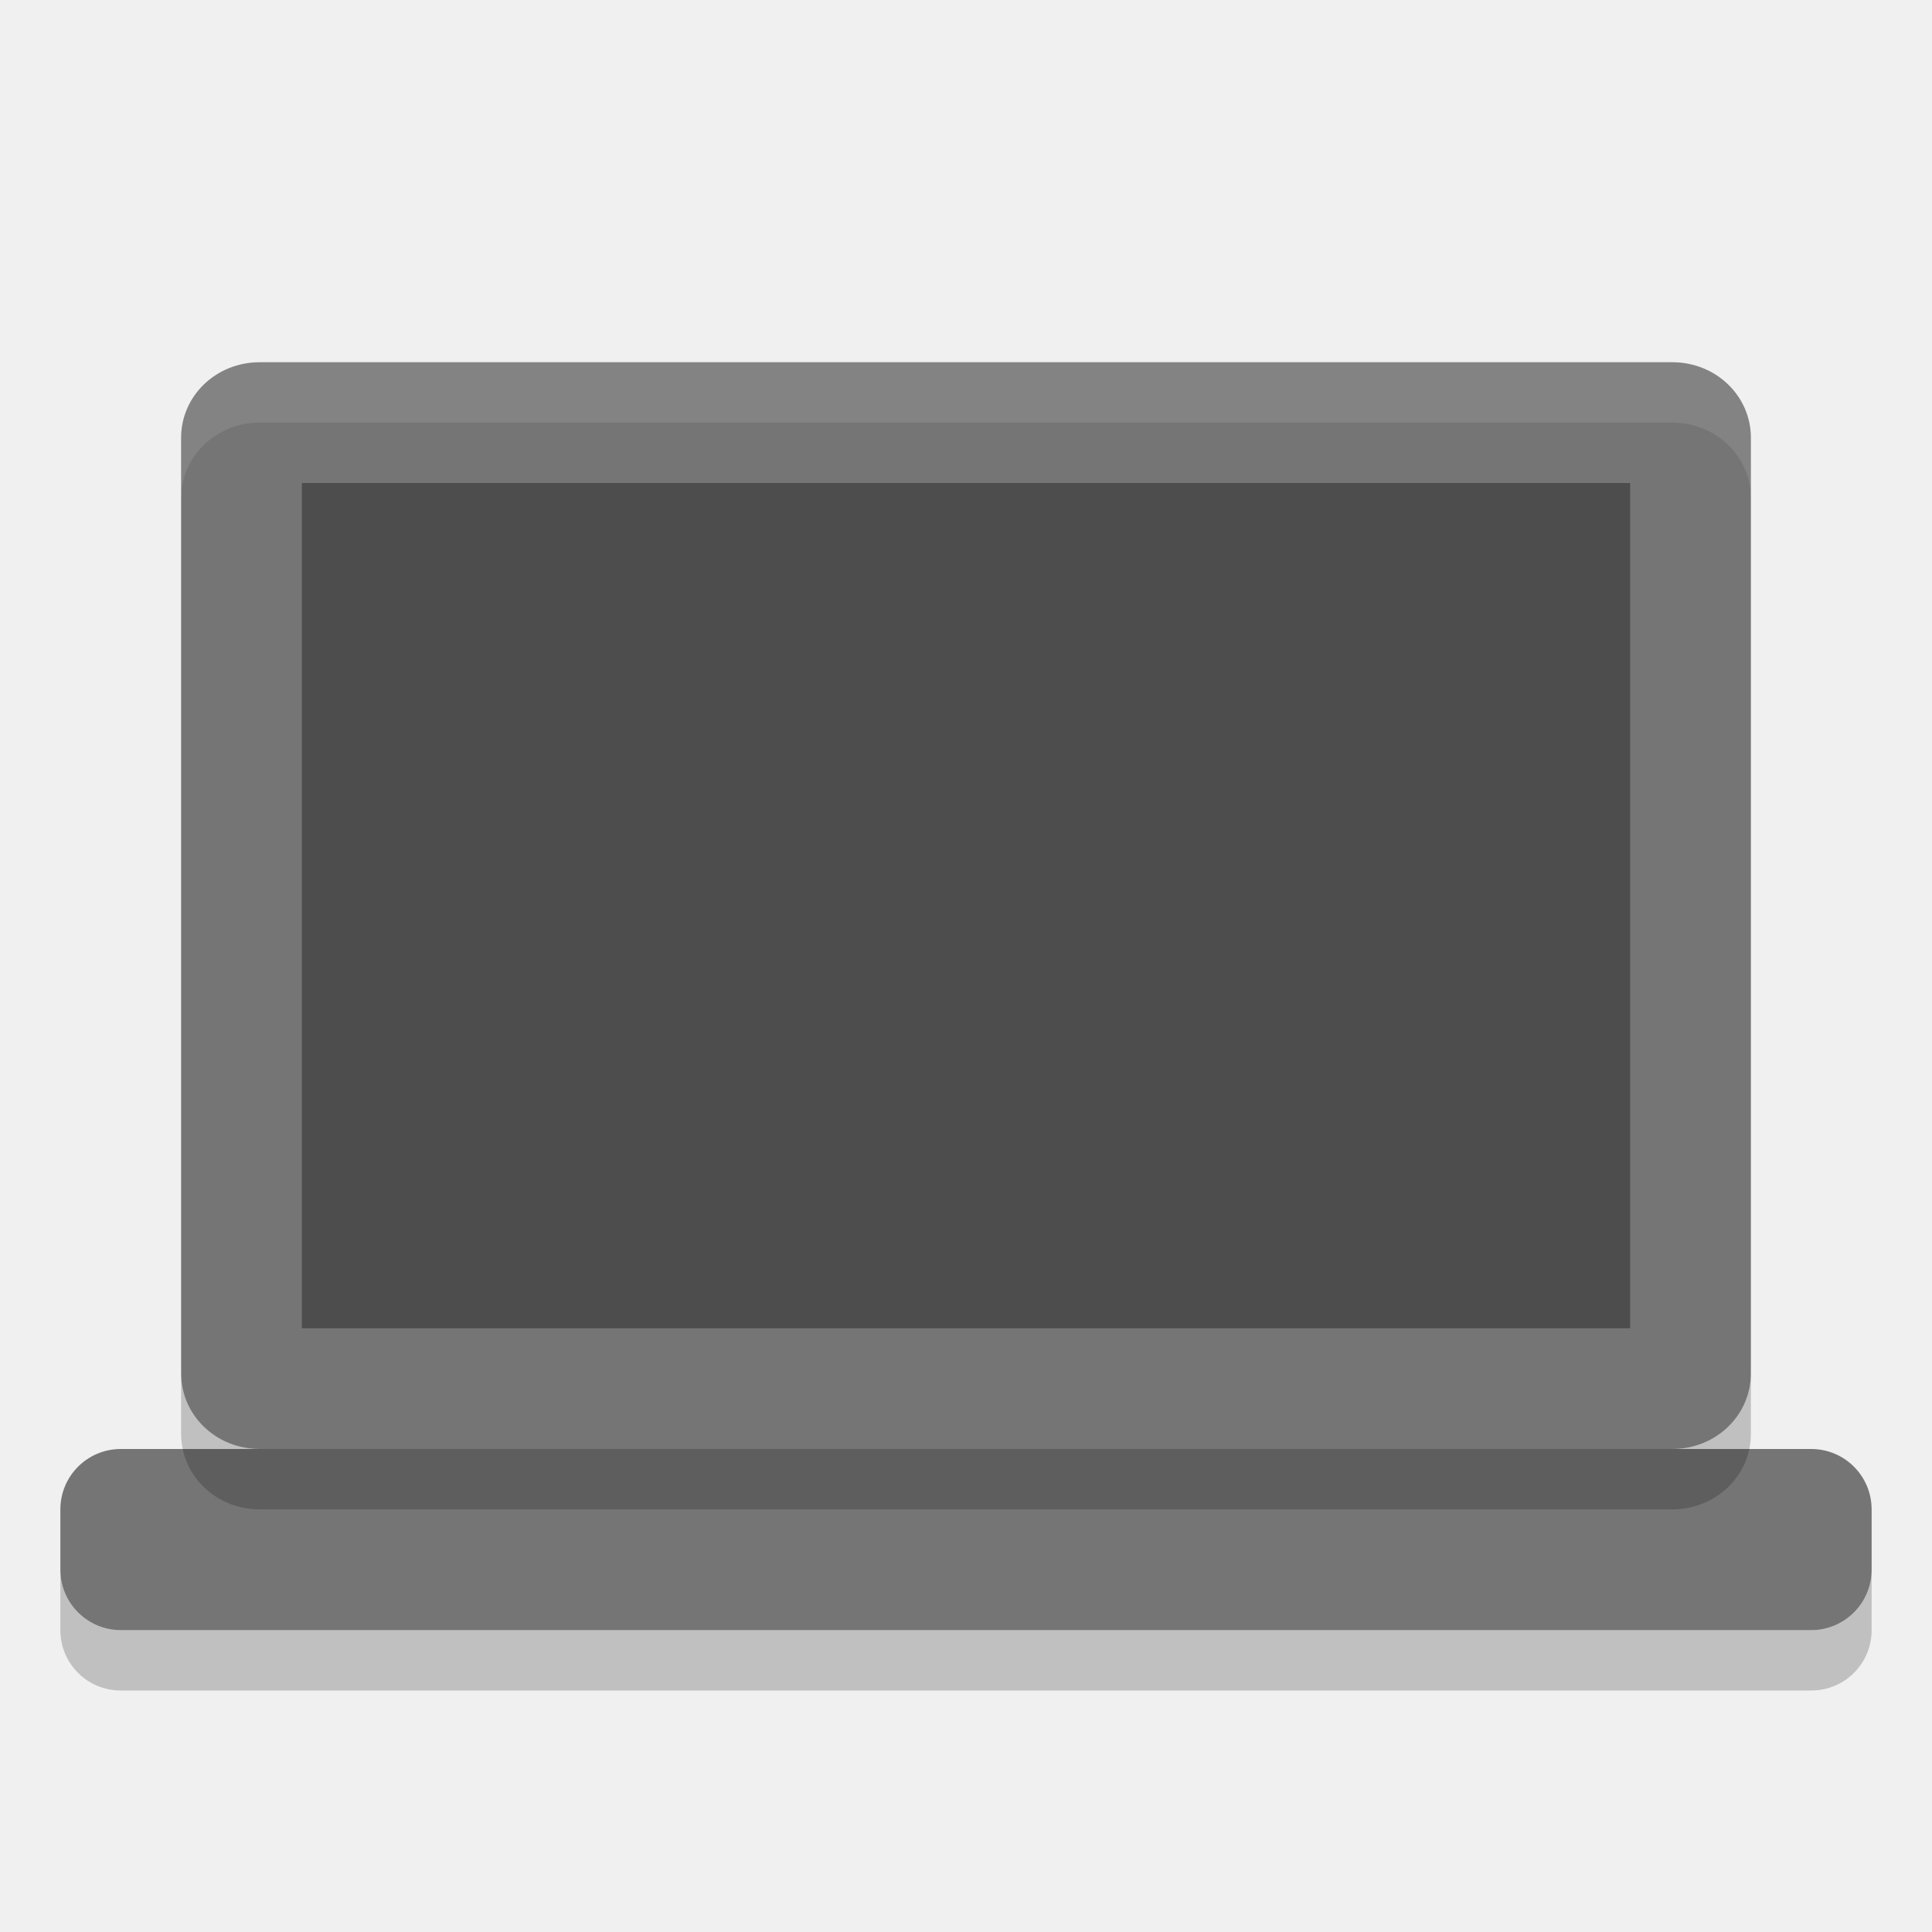
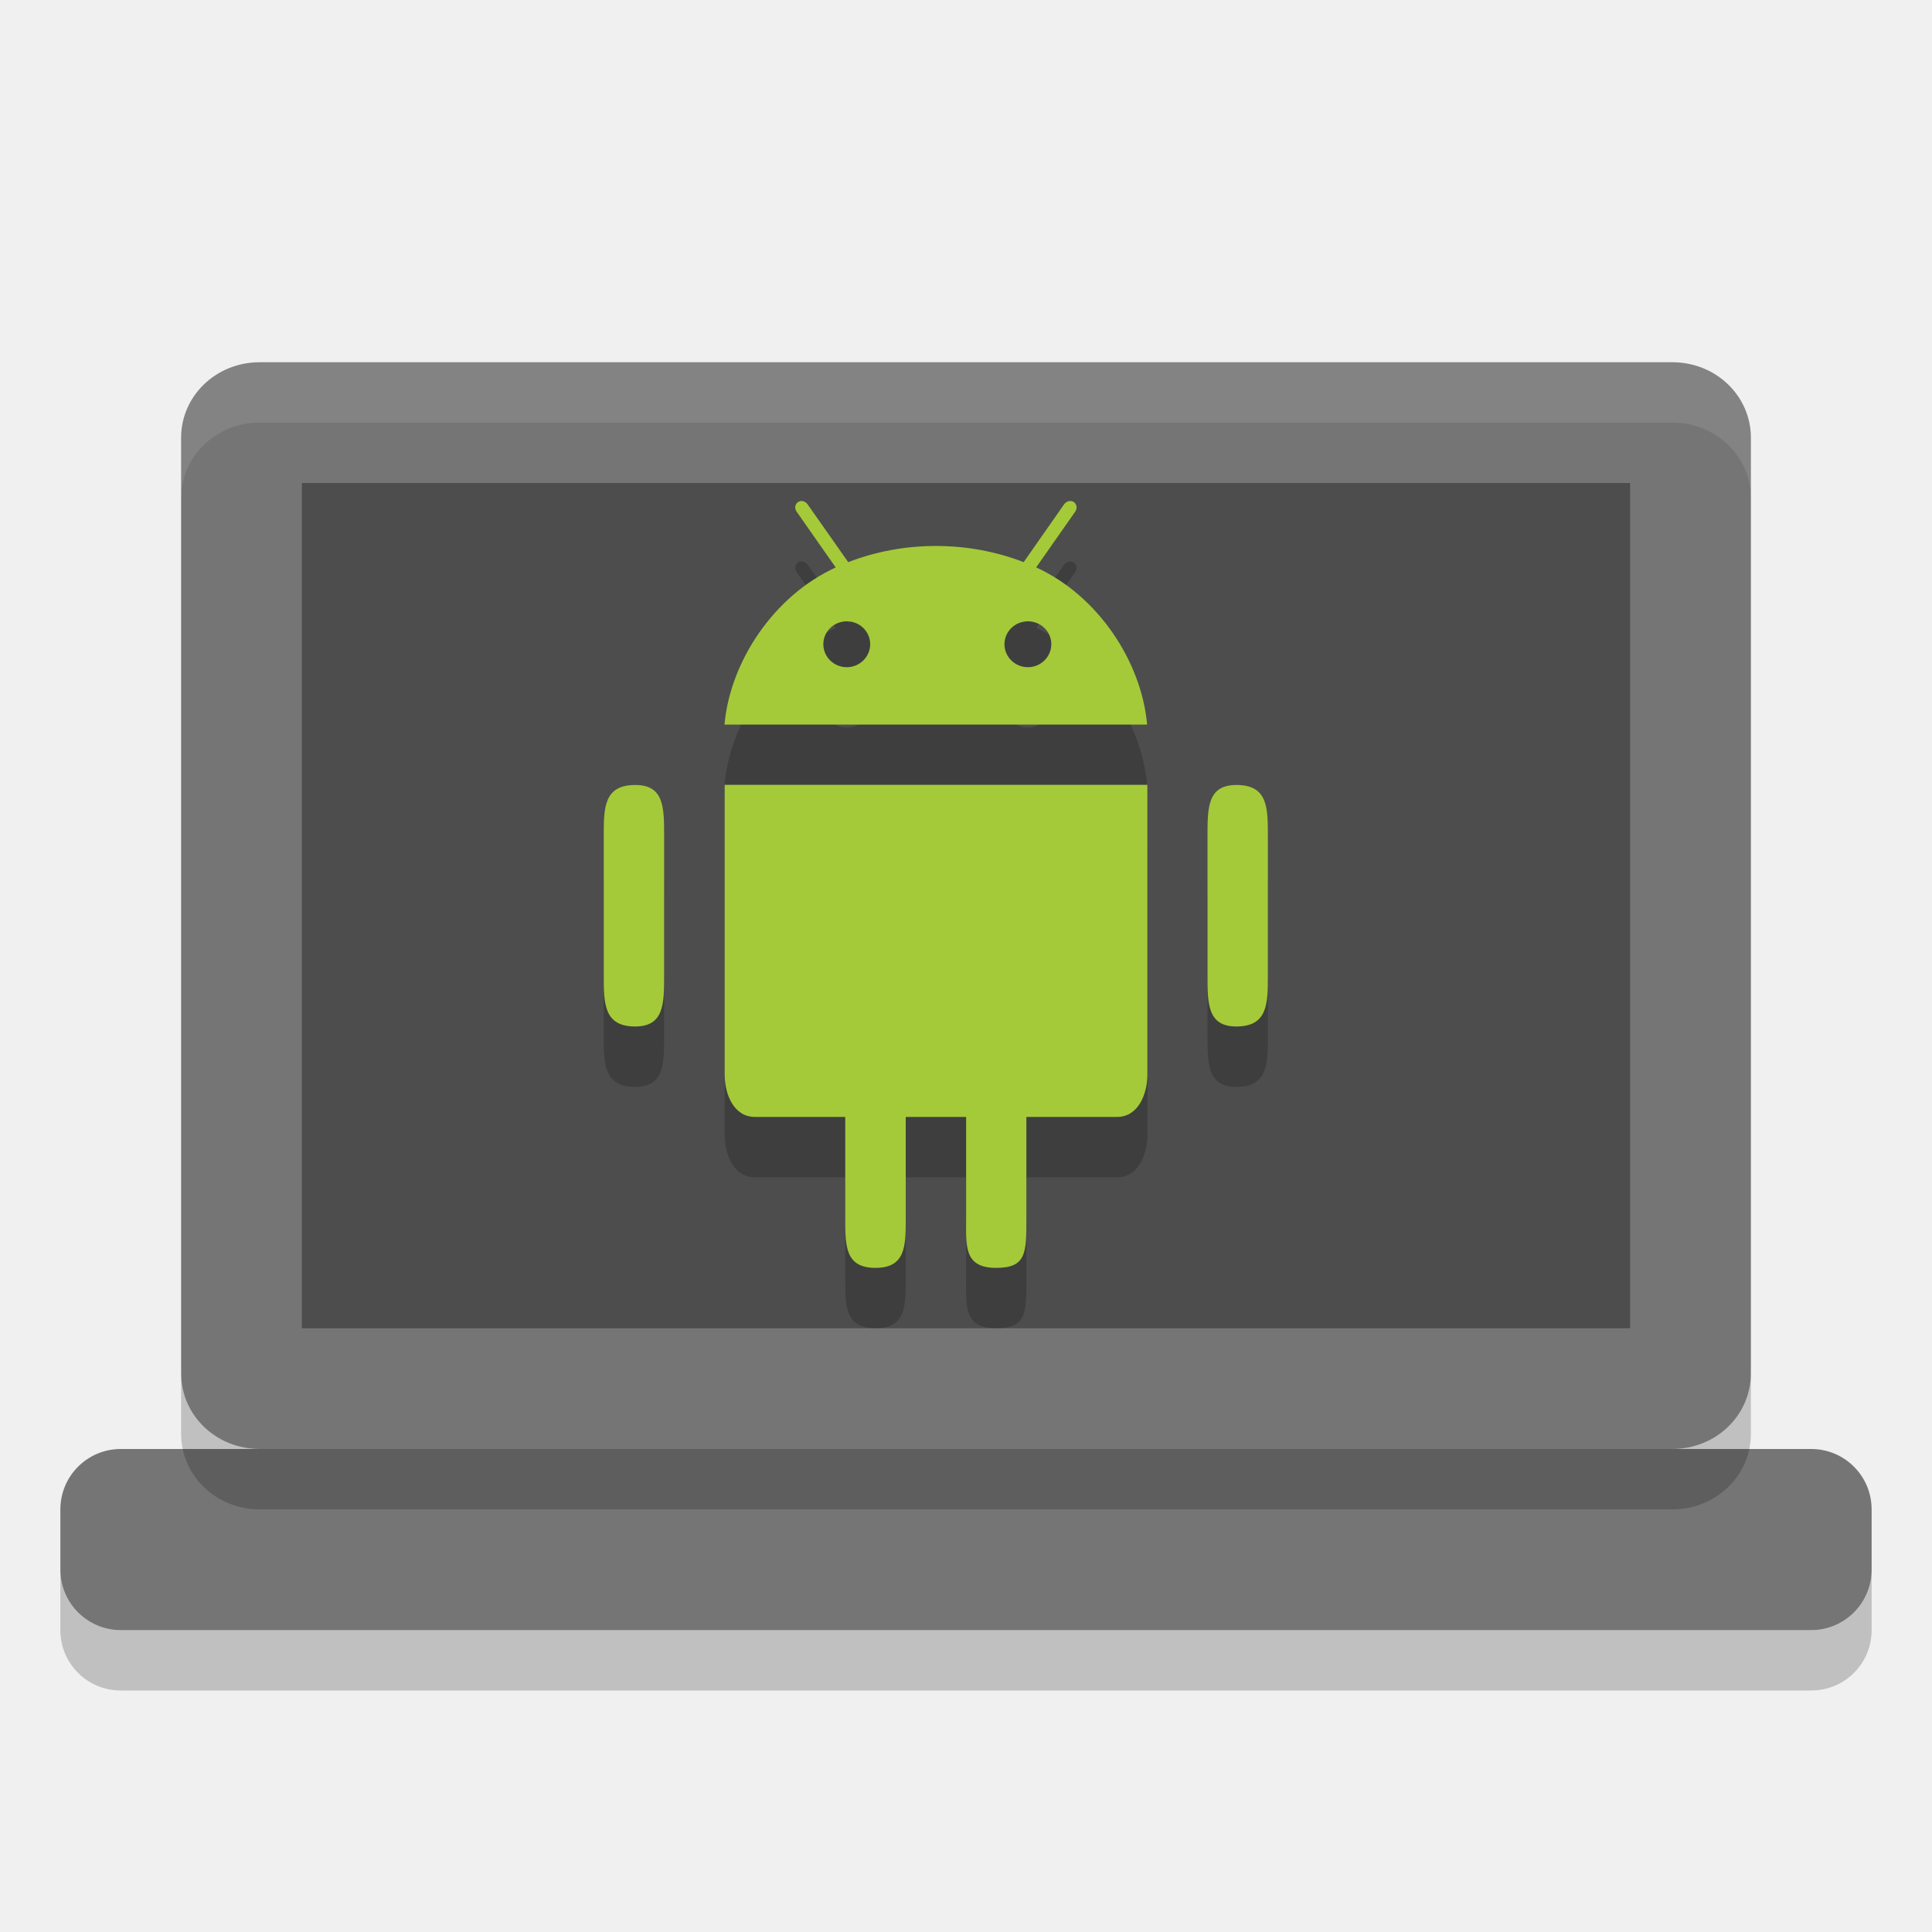
<svg xmlns="http://www.w3.org/2000/svg" height="32" width="32" version="1">
-   <defs>
-     <clipPath id="clipPath-790372096">
-       <g transform="translate(0,-1004.4)">
-         <path transform="matrix(15.333,0,0,11.5,415,878.86)" fill="#1890d0" d="m-24 13c0 1.105-0.672 2-1.5 2s-1.5-0.895-1.5-2 0.672-2 1.5-2 1.5 0.895 1.5 2z" />
-       </g>
-     </clipPath>
-   </defs>
  <rect transform="matrix(0,-1,-1,0,0,0)" rx="1" ry="1" height="30" width="3" y="-31" x="-27" fill="#757575" />
  <path fill="#757575" d="m29 22.75v-15.5c0-0.693-0.58-1.25-1.3-1.25h-23.4c-0.72 0-1.3 0.557-1.3 1.25v15.5c0 0.692 0.58 1.25 1.3 1.25h23.4c0.72 0 1.3-0.557 1.3-1.25z" />
  <path fill="#4d4d4d" d="m27 22v-14h-22v14z" />
  <path opacity=".1" fill="#fff" d="m4.301 6c-0.72 0-1.301 0.557-1.301 1.25v1c0-0.693 0.581-1.25 1.301-1.25h23.398c0.72 0 1.301 0.557 1.301 1.25v-1c0-0.693-0.581-1.25-1.301-1.25z" />
  <path opacity=".2" d="m3 22.75v1c0 0.692 0.581 1.25 1.301 1.25h23.398c0.72 0 1.301-0.558 1.301-1.25v-1c0 0.692-0.581 1.25-1.301 1.25h-23.398c-0.72 0-1.301-0.558-1.301-1.25z" />
  <path opacity=".2" d="m1 26v1c0 0.554 0.446 1 1 1h28c0.554 0 1-0.446 1-1v-1c0 0.554-0.446 1-1 1h-28c-0.554 0-1-0.446-1-1z" />
-   <g opacity=".2" transform="matrix(.5 0 0 .5 3.5015 3.4999)">
-     <g clip-path="url(#clipPath-790372096)">
-       <g>
-         <path d="m33.434 19c-0.863 0-1.434 0.758-1.434 1.691v6.617c0 0.934 0.57 1.695 1.434 1.695 0.867 0 1.563-0.762 1.563-1.695v-6.617c0-0.934-0.699-1.691-1.563-1.691m-18.871 0c-0.863 0-1.566 0.758-1.566 1.691v6.617c0 0.934 0.703 1.695 1.566 1.695s1.434-0.762 1.434-1.695v-6.617c0-0.934-0.57-1.691-1.434-1.691" />
-         <path d="m17.004 19v11.594c0 0.688 0.32 1.406 1 1.406h2v3.375c0 0.898 0.316 1.625 1.188 1.625 0.867 0 1.812-0.727 1.812-1.625v-3.375h2v3.375c0 0.898 0.941 1.625 1.812 1.625 0.867 0 1.191-0.727 1.191-1.625v-3.375h2c0.676 0 1-0.719 1-1.406v-11.594h-14.004z" transform="translate(-.003)" />
-         <path d="m27.32 13.199 1.293-1.844c0.078-0.109 0.055-0.25-0.043-0.32-0.102-0.07-0.246-0.035-0.324 0.074l-1.34 1.914c-0.887-0.344-1.871-0.535-2.906-0.535s-2.02 0.191-2.906 0.535l-1.344-1.914c-0.078-0.109-0.219-0.145-0.32-0.074-0.102 0.066-0.121 0.211-0.043 0.32l1.293 1.844c-2.055 0.938-3.5 2.723-3.684 4.801h14c-0.184-2.078-1.625-3.867-3.68-4.801m-6.27 2.902c-0.43 0-0.777-0.34-0.777-0.762 0-0.418 0.348-0.758 0.777-0.758 0.43 0 0.773 0.34 0.773 0.758s-0.348 0.762-0.773 0.762m6 0c-0.43 0-0.777-0.34-0.777-0.762 0-0.418 0.348-0.758 0.777-0.758 0.426 0 0.773 0.34 0.773 0.758s-0.348 0.762-0.773 0.762" />
-       </g>
-     </g>
-   </g>
-   <g fill="#a4ca39" transform="matrix(.5 0 0 .5 3.5015 2.4999)">
-     <g fill="#a4ca39" clip-path="url(#clipPath-790372096)">
-       <g fill="#a4ca39">
-         <path d="m33.434 19c-0.863 0-1.434 0.758-1.434 1.691v6.617c0 0.934 0.57 1.695 1.434 1.695 0.867 0 1.563-0.762 1.563-1.695v-6.617c0-0.934-0.699-1.691-1.563-1.691m-18.871 0c-0.863 0-1.566 0.758-1.566 1.691v6.617c0 0.934 0.703 1.695 1.566 1.695s1.434-0.762 1.434-1.695v-6.617c0-0.934-0.57-1.691-1.434-1.691" />
-         <path d="m17.004 19v11.594c0 0.688 0.32 1.406 1 1.406h2v3.375c0 0.898 0.316 1.625 1.188 1.625 0.867 0 1.812-0.727 1.812-1.625v-3.375h2v3.375c0 0.898 0.941 1.625 1.812 1.625 0.867 0 1.191-0.727 1.191-1.625v-3.375h2c0.676 0 1-0.719 1-1.406v-11.594h-14.004z" transform="translate(-.003)" />
-         <path d="m27.32 13.199 1.293-1.844c0.078-0.109 0.055-0.25-0.043-0.32-0.102-0.07-0.246-0.035-0.324 0.074l-1.34 1.914c-0.887-0.344-1.871-0.535-2.906-0.535s-2.02 0.191-2.906 0.535l-1.344-1.914c-0.078-0.109-0.219-0.145-0.32-0.074-0.102 0.066-0.121 0.211-0.043 0.32l1.293 1.844c-2.055 0.938-3.5 2.723-3.684 4.801h14c-0.184-2.078-1.625-3.867-3.68-4.801m-6.27 2.902c-0.43 0-0.777-0.34-0.777-0.762 0-0.418 0.348-0.758 0.777-0.758 0.43 0 0.773 0.34 0.773 0.758s-0.348 0.762-0.773 0.762m6 0c-0.43 0-0.777-0.34-0.777-0.762 0-0.418 0.348-0.758 0.777-0.758 0.426 0 0.773 0.34 0.773 0.758s-0.348 0.762-0.773 0.762" />
-       </g>
-     </g>
-   </g>
+   <path d="m 13.301,9.301 c -0.029,-0.007 -0.059,-0.002 -0.084,0.016 -0.051,0.033 -0.06,0.106 -0.021,0.16 l 0.646,0.922 c -1.028,0.469 -1.75,1.563 -1.842,2.602 h 7 c -0.092,-1.038 -0.811,-2.134 -1.838,-2.602 l 0.646,-0.922 c 0.039,-0.054 0.028,-0.125 -0.021,-0.16 -0.051,-0.035 -0.123,-0.017 -0.162,0.037 l -0.67,0.957 c -0.444,-0.172 -0.936,-0.268 -1.453,-0.268 -0.517,0 -1.01,0.096 -1.453,0.268 l -0.672,-0.957 c -0.019,-0.027 -0.047,-0.046 -0.076,-0.053 z m 0.725,1.99 c 0.215,0 0.387,0.17 0.387,0.379 0,0.209 -0.174,0.381 -0.387,0.381 -0.215,0 -0.389,-0.17 -0.389,-0.381 0,-0.209 0.174,-0.379 0.389,-0.379 z m 3,0 c 0.213,0 0.387,0.17 0.387,0.379 0,0.209 -0.174,0.381 -0.387,0.381 -0.215,0 -0.389,-0.17 -0.389,-0.381 0,-0.209 0.174,-0.379 0.389,-0.379 z m -5.023,2.709 v 4.797 c 0,0.344 0.16,0.703 0.5,0.703 H 14 v 1.688 C 14,21.637 14,22 14.5,22 15,22 15.002,21.637 15.002,21.188 V 19.5 h 1 v 1.688 C 16.002,21.637 15.963,22 16.5,22 17,22 17,21.75 17,21.188 V 19.5 h 1.504 c 0.338,0 0.5,-0.36 0.5,-0.703 v -4.797 z m -1.479,0.002 C 10.001,14.001 10,14.379 10,14.846 v 2.308 c 0,0.467 5.48e-4,0.849 0.523,0.848 C 11.001,18.001 11,17.621 11,17.154 v -2.308 c 0,-0.467 5.48e-4,-0.845 -0.477,-0.844 z m 9.955,0 C 20,14.001 20,14.379 20,14.846 v 2.308 c 0,0.467 3.8e-5,0.849 0.479,0.848 C 21,18.001 21,17.621 21,17.154 v -2.308 c 0,-0.467 3.8e-5,-0.845 -0.521,-0.844 z" style="opacity:0.2" />
+   <path style="fill:#a4ca39" d="m 13.301,8.301 c -0.029,-0.007 -0.059,-0.002 -0.084,0.016 -0.051,0.033 -0.06,0.106 -0.021,0.16 l 0.646,0.922 c -1.028,0.469 -1.75,1.563 -1.842,2.602 h 7 C 18.908,10.962 18.189,9.866 17.162,9.398 l 0.646,-0.922 c 0.039,-0.054 0.028,-0.125 -0.021,-0.16 -0.051,-0.035 -0.123,-0.017 -0.162,0.037 L 16.955,9.311 c -0.444,-0.172 -0.936,-0.268 -1.453,-0.268 -0.517,0 -1.01,0.096 -1.453,0.268 l -0.672,-0.957 c -0.019,-0.027 -0.047,-0.046 -0.076,-0.053 z m 0.725,1.99 c 0.215,0 0.387,0.17 0.387,0.379 0,0.209 -0.174,0.381 -0.387,0.381 -0.215,0 -0.389,-0.17 -0.389,-0.381 0,-0.209 0.174,-0.379 0.389,-0.379 z m 3,0 c 0.213,0 0.387,0.17 0.387,0.379 0,0.209 -0.174,0.381 -0.387,0.381 -0.215,0 -0.389,-0.17 -0.389,-0.381 0,-0.209 0.174,-0.379 0.389,-0.379 z m -5.023,2.709 v 4.797 c 0,0.344 0.16,0.703 0.5,0.703 H 14 v 1.688 c 0,0.449 0,0.812 0.5,0.812 0.5,0 0.502,-0.363 0.502,-0.812 v -1.688 h 1 v 1.688 c 0,0.449 -0.039,0.812 0.498,0.812 0.5,0 0.5,-0.25 0.5,-0.812 v -1.688 h 1.504 c 0.338,0 0.5,-0.36 0.5,-0.703 v -4.797 z m -1.479,0.002 C 10.001,13.001 10,13.379 10,13.846 v 2.308 c 0,0.467 5.48e-4,0.849 0.523,0.848 C 11.001,17 11,16.62 11,16.154 v -2.308 c 0,-0.467 5.48e-4,-0.845 -0.477,-0.844 z m 9.955,0 C 20,13.001 20,13.379 20,13.846 v 2.308 c 0,0.467 3.8e-5,0.849 0.479,0.848 C 21,17 21,16.62 21,16.154 v -2.308 c 0,-0.467 3.8e-5,-0.845 -0.521,-0.844 z" />
</svg>
